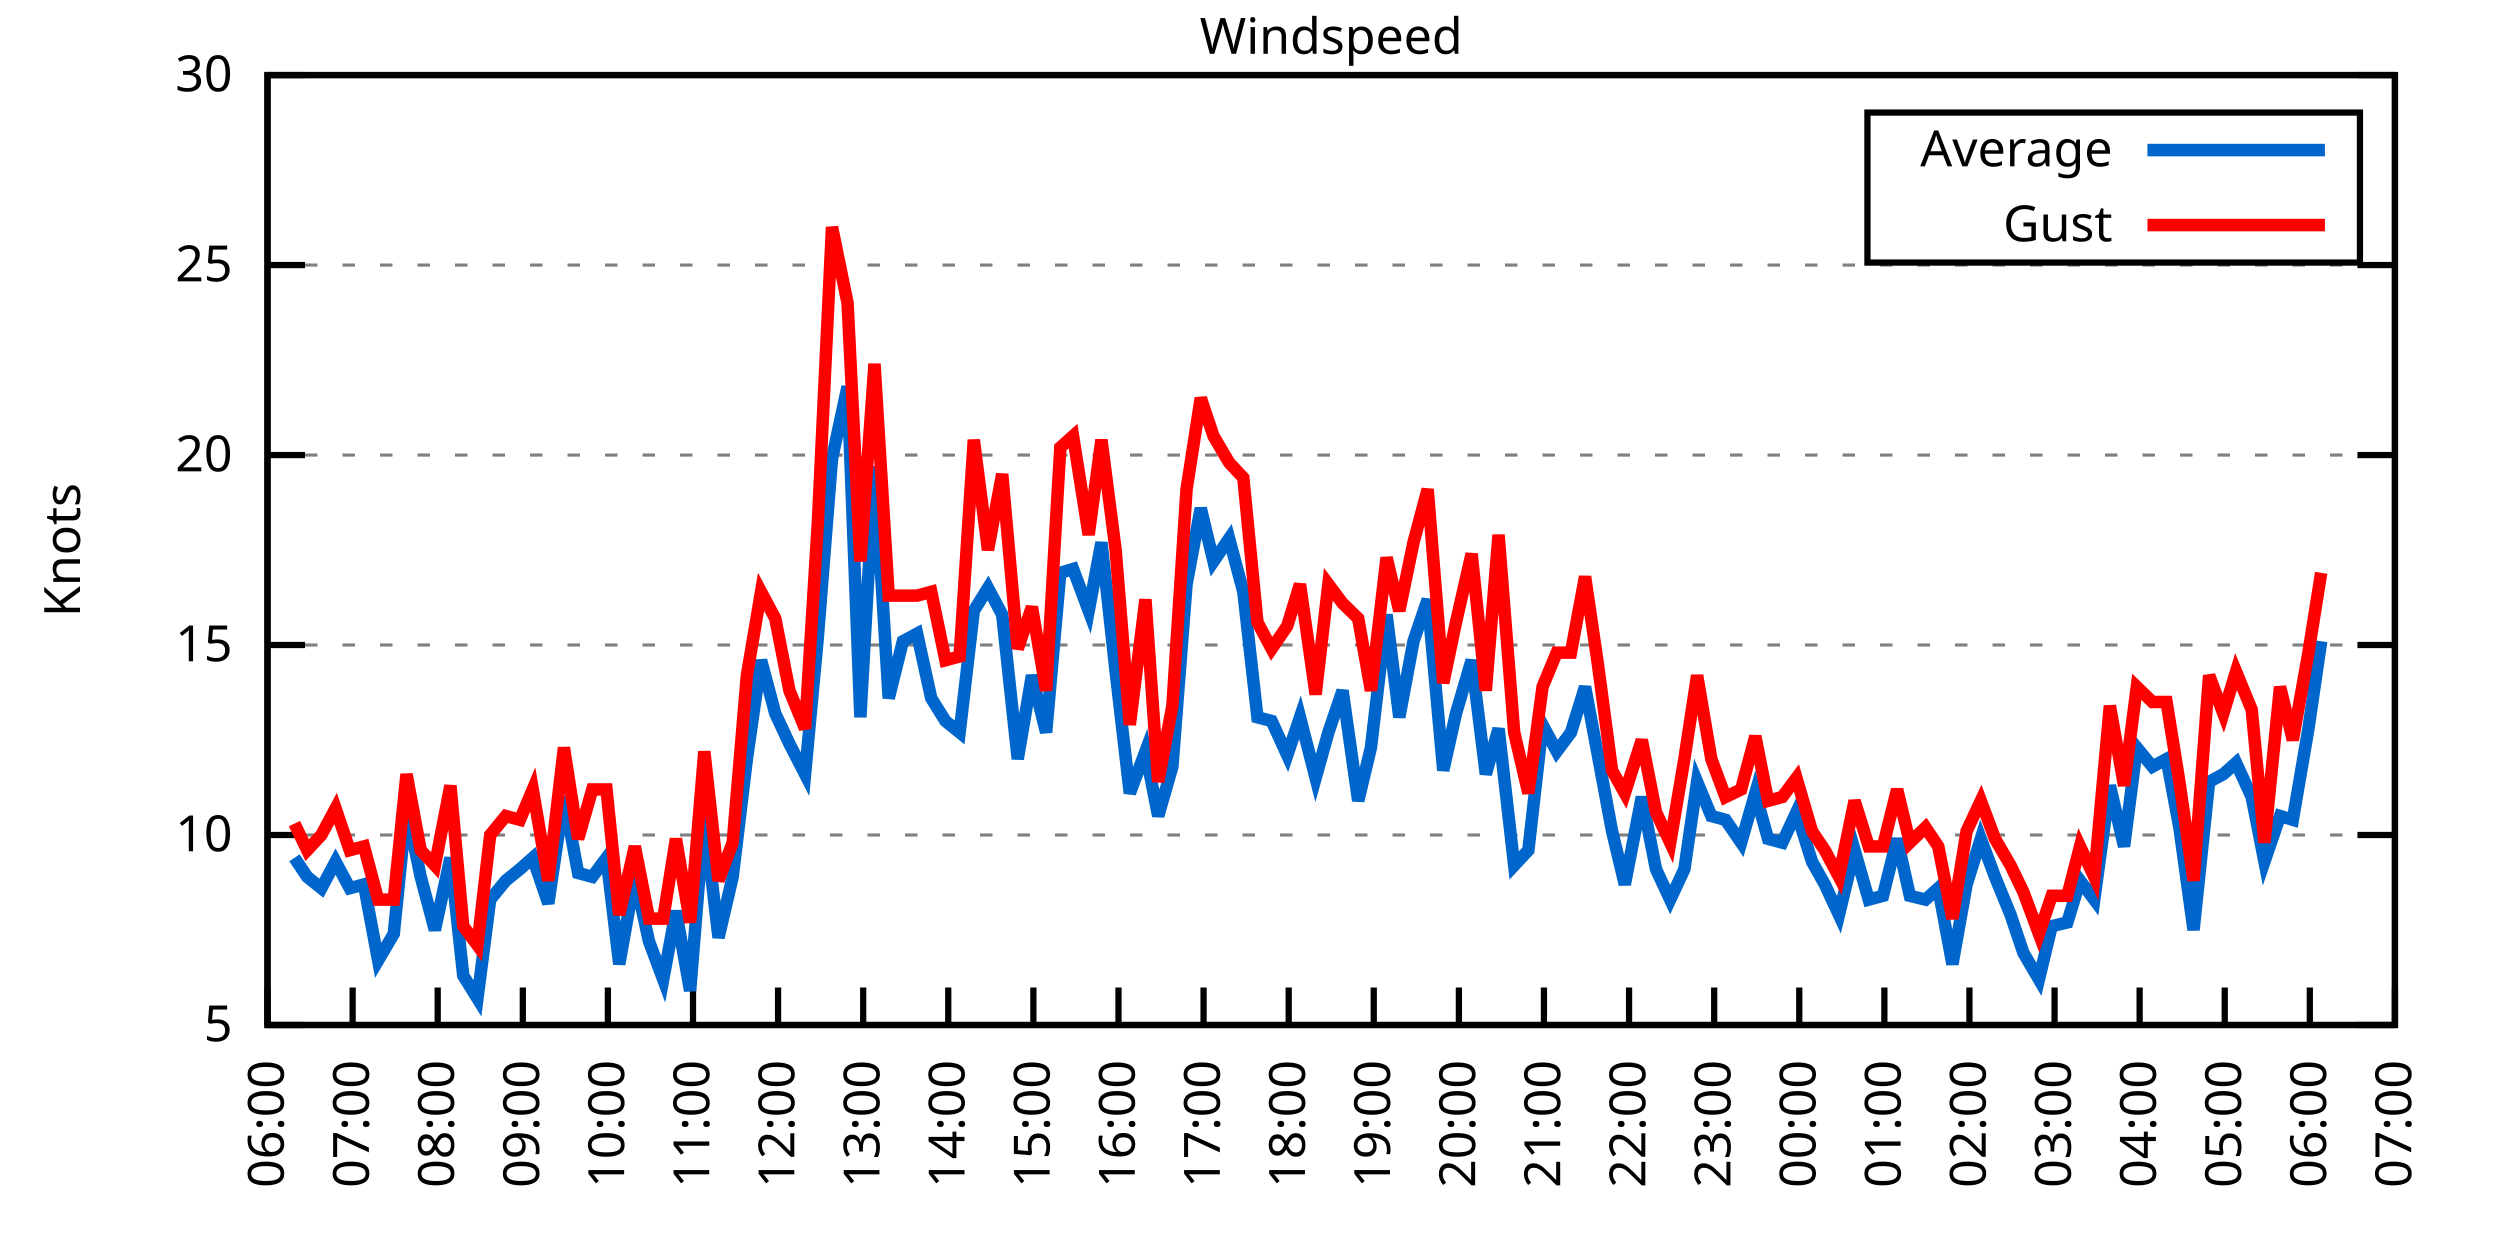
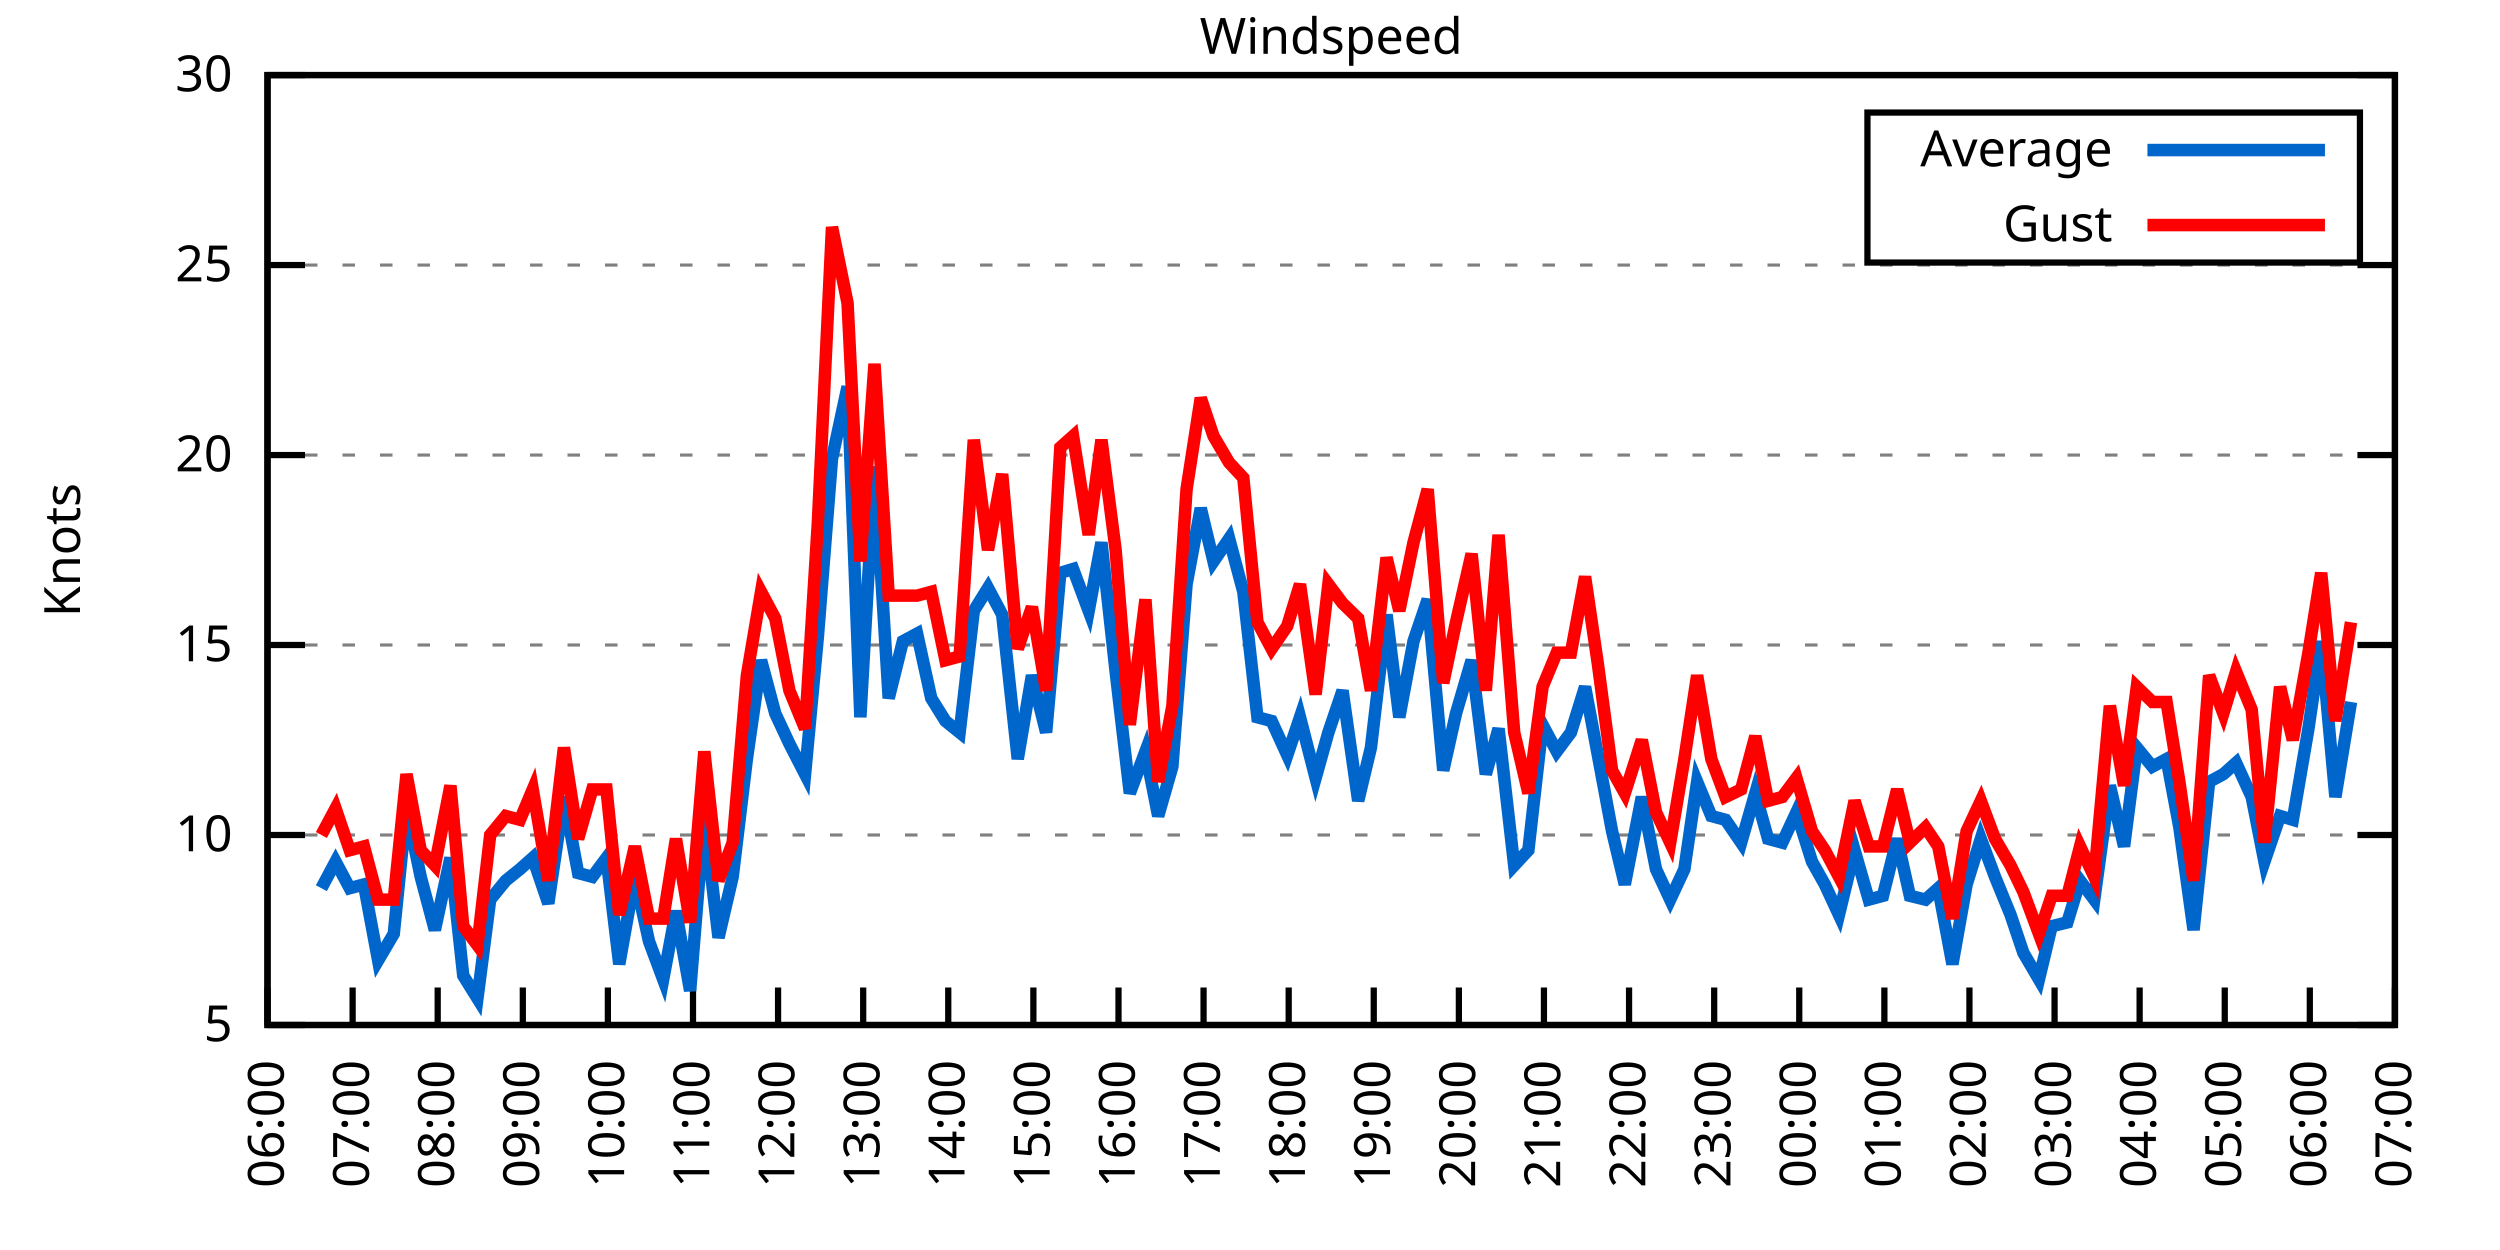
<svg xmlns="http://www.w3.org/2000/svg" xmlns:xlink="http://www.w3.org/1999/xlink" width="400" height="200" viewBox="0 0 400 200">
  <g id="gnuplot_canvas">
    <rect x="0" y="0" width="400" height="200" fill="none" />
    <defs>
      <circle id="gpDot" r="0.5" stroke-width="0.5" stroke="currentColor" />
      <path id="gpPt0" stroke-width="0.333" stroke="currentColor" d="M-1,0 h2 M0,-1 v2" />
      <path id="gpPt1" stroke-width="0.333" stroke="currentColor" d="M-1,-1 L1,1 M1,-1 L-1,1" />
      <path id="gpPt2" stroke-width="0.333" stroke="currentColor" d="M-1,0 L1,0 M0,-1 L0,1 M-1,-1 L1,1 M-1,1 L1,-1" />
      <rect id="gpPt3" stroke-width="0.333" stroke="currentColor" x="-1" y="-1" width="2" height="2" />
      <rect id="gpPt4" stroke-width="0.333" stroke="currentColor" fill="currentColor" x="-1" y="-1" width="2" height="2" />
      <circle id="gpPt5" stroke-width="0.333" stroke="currentColor" cx="0" cy="0" r="1" />
      <use xlink:href="#gpPt5" id="gpPt6" fill="currentColor" stroke="none" />
      <path id="gpPt7" stroke-width="0.333" stroke="currentColor" d="M0,-1.33 L-1.33,0.67 L1.33,0.67 z" />
      <use xlink:href="#gpPt7" id="gpPt8" fill="currentColor" stroke="none" />
      <use xlink:href="#gpPt7" id="gpPt9" stroke="currentColor" transform="rotate(180)" />
      <use xlink:href="#gpPt9" id="gpPt10" fill="currentColor" stroke="none" />
      <use xlink:href="#gpPt3" id="gpPt11" stroke="currentColor" transform="rotate(45)" />
      <use xlink:href="#gpPt11" id="gpPt12" fill="currentColor" stroke="none" />
      <path id="gpPt13" stroke-width="0.333" stroke="currentColor" d="M0,1.330 L1.265,0.411 L0.782,-1.067 L-0.782,-1.076 L-1.265,0.411 z" />
      <use xlink:href="#gpPt13" id="gpPt14" fill="currentColor" stroke="none" />
      <filter id="textbox" filterUnits="objectBoundingBox" x="0" y="0" height="1" width="1">
        <feFlood flood-color="white" flood-opacity="1" result="bgnd" />
        <feComposite in="SourceGraphic" in2="bgnd" operator="atop" />
      </filter>
      <filter id="greybox" filterUnits="objectBoundingBox" x="0" y="0" height="1" width="1">
        <feFlood flood-color="lightgrey" flood-opacity="1" result="grey" />
        <feComposite in="SourceGraphic" in2="grey" operator="atop" />
      </filter>
    </defs>
    <g fill="none" color="white" stroke="currentColor" stroke-width="1.00" stroke-linecap="butt" stroke-linejoin="miter">
</g>
    <g fill="none" color="black" stroke="currentColor" stroke-width="1.00" stroke-linecap="butt" stroke-linejoin="miter">
      <g stroke="none" shape-rendering="crispEdges">
        <polygon fill="rgb(255, 255, 255)" points="42.80,164.00 383.18,164.00 383.18,12.02 42.80,12.02 " />
      </g>
    </g>
    <g fill="none" color="black" stroke="currentColor" stroke-width="1.00" stroke-linecap="butt" stroke-linejoin="miter">
</g>
    <g fill="none" color="black" stroke="black" stroke-width="0.50" stroke-linecap="butt" stroke-linejoin="miter">
</g>
    <g fill="none" color="gray" stroke="currentColor" stroke-width="0.50" stroke-linecap="butt" stroke-linejoin="miter">
      <path stroke="gray" stroke-dasharray="2,4" class="gridline" d="M42.80,164.00 L383.19,164.00  " />
    </g>
    <g fill="none" color="gray" stroke="gray" stroke-width="1.00" stroke-linecap="butt" stroke-linejoin="miter">
</g>
    <g fill="none" color="black" stroke="currentColor" stroke-width="1.00" stroke-linecap="butt" stroke-linejoin="miter">
      <path stroke="black" d="M42.80,164.00 L48.80,164.00 M383.19,164.00 L377.19,164.00  " />
      <g transform="translate(37.20,166.60)" stroke="none" fill="black" font-family="Sans" font-size="8.00" text-anchor="end">
        <text>
          <tspan font-family="Sans"> 5</tspan>
        </text>
      </g>
    </g>
    <g fill="none" color="black" stroke="currentColor" stroke-width="1.00" stroke-linecap="butt" stroke-linejoin="miter">
</g>
    <g fill="none" color="black" stroke="black" stroke-width="0.50" stroke-linecap="butt" stroke-linejoin="miter">
</g>
    <g fill="none" color="gray" stroke="currentColor" stroke-width="0.50" stroke-linecap="butt" stroke-linejoin="miter">
      <path stroke="gray" stroke-dasharray="2,4" class="gridline" d="M42.80,133.60 L383.19,133.60  " />
    </g>
    <g fill="none" color="gray" stroke="gray" stroke-width="1.00" stroke-linecap="butt" stroke-linejoin="miter">
</g>
    <g fill="none" color="black" stroke="currentColor" stroke-width="1.00" stroke-linecap="butt" stroke-linejoin="miter">
      <path stroke="black" d="M42.80,133.60 L48.80,133.60 M383.19,133.60 L377.19,133.60  " />
      <g transform="translate(37.20,136.20)" stroke="none" fill="black" font-family="Sans" font-size="8.00" text-anchor="end">
        <text>
          <tspan font-family="Sans"> 10</tspan>
        </text>
      </g>
    </g>
    <g fill="none" color="black" stroke="currentColor" stroke-width="1.00" stroke-linecap="butt" stroke-linejoin="miter">
</g>
    <g fill="none" color="black" stroke="black" stroke-width="0.50" stroke-linecap="butt" stroke-linejoin="miter">
</g>
    <g fill="none" color="gray" stroke="currentColor" stroke-width="0.50" stroke-linecap="butt" stroke-linejoin="miter">
      <path stroke="gray" stroke-dasharray="2,4" class="gridline" d="M42.80,103.20 L383.19,103.20  " />
    </g>
    <g fill="none" color="gray" stroke="gray" stroke-width="1.00" stroke-linecap="butt" stroke-linejoin="miter">
</g>
    <g fill="none" color="black" stroke="currentColor" stroke-width="1.00" stroke-linecap="butt" stroke-linejoin="miter">
      <path stroke="black" d="M42.80,103.20 L48.80,103.20 M383.19,103.20 L377.19,103.20  " />
      <g transform="translate(37.20,105.80)" stroke="none" fill="black" font-family="Sans" font-size="8.00" text-anchor="end">
        <text>
          <tspan font-family="Sans"> 15</tspan>
        </text>
      </g>
    </g>
    <g fill="none" color="black" stroke="currentColor" stroke-width="1.00" stroke-linecap="butt" stroke-linejoin="miter">
</g>
    <g fill="none" color="black" stroke="black" stroke-width="0.50" stroke-linecap="butt" stroke-linejoin="miter">
</g>
    <g fill="none" color="gray" stroke="currentColor" stroke-width="0.50" stroke-linecap="butt" stroke-linejoin="miter">
      <path stroke="gray" stroke-dasharray="2,4" class="gridline" d="M42.80,72.81 L383.19,72.81  " />
    </g>
    <g fill="none" color="gray" stroke="gray" stroke-width="1.00" stroke-linecap="butt" stroke-linejoin="miter">
</g>
    <g fill="none" color="black" stroke="currentColor" stroke-width="1.00" stroke-linecap="butt" stroke-linejoin="miter">
      <path stroke="black" d="M42.80,72.81 L48.80,72.81 M383.19,72.81 L377.19,72.81  " />
      <g transform="translate(37.20,75.41)" stroke="none" fill="black" font-family="Sans" font-size="8.00" text-anchor="end">
        <text>
          <tspan font-family="Sans"> 20</tspan>
        </text>
      </g>
    </g>
    <g fill="none" color="black" stroke="currentColor" stroke-width="1.00" stroke-linecap="butt" stroke-linejoin="miter">
</g>
    <g fill="none" color="black" stroke="black" stroke-width="0.50" stroke-linecap="butt" stroke-linejoin="miter">
</g>
    <g fill="none" color="gray" stroke="currentColor" stroke-width="0.50" stroke-linecap="butt" stroke-linejoin="miter">
      <path stroke="gray" stroke-dasharray="2,4" class="gridline" d="M42.80,42.41 L383.19,42.41  " />
    </g>
    <g fill="none" color="gray" stroke="gray" stroke-width="1.00" stroke-linecap="butt" stroke-linejoin="miter">
</g>
    <g fill="none" color="black" stroke="currentColor" stroke-width="1.00" stroke-linecap="butt" stroke-linejoin="miter">
      <path stroke="black" d="M42.80,42.41 L48.80,42.41 M383.19,42.41 L377.19,42.41  " />
      <g transform="translate(37.20,45.01)" stroke="none" fill="black" font-family="Sans" font-size="8.00" text-anchor="end">
        <text>
          <tspan font-family="Sans"> 25</tspan>
        </text>
      </g>
    </g>
    <g fill="none" color="black" stroke="currentColor" stroke-width="1.00" stroke-linecap="butt" stroke-linejoin="miter">
</g>
    <g fill="none" color="black" stroke="black" stroke-width="0.50" stroke-linecap="butt" stroke-linejoin="miter">
</g>
    <g fill="none" color="gray" stroke="currentColor" stroke-width="0.50" stroke-linecap="butt" stroke-linejoin="miter">
      <path stroke="gray" stroke-dasharray="2,4" class="gridline" d="M42.80,12.01 L383.19,12.01  " />
    </g>
    <g fill="none" color="gray" stroke="gray" stroke-width="1.00" stroke-linecap="butt" stroke-linejoin="miter">
</g>
    <g fill="none" color="black" stroke="currentColor" stroke-width="1.00" stroke-linecap="butt" stroke-linejoin="miter">
      <path stroke="black" d="M42.80,12.01 L48.80,12.01 M383.19,12.01 L377.19,12.01  " />
      <g transform="translate(37.20,14.61)" stroke="none" fill="black" font-family="Sans" font-size="8.00" text-anchor="end">
        <text>
          <tspan font-family="Sans"> 30</tspan>
        </text>
      </g>
    </g>
    <g fill="none" color="black" stroke="currentColor" stroke-width="1.00" stroke-linecap="butt" stroke-linejoin="miter">
      <path stroke="black" d="M42.80,164.00 L42.80,158.00  " />
      <g transform="translate(45.40,169.60) rotate(270.00)" stroke="none" fill="black" font-family="Sans" font-size="8.00" text-anchor="end">
        <text>
          <tspan font-family="Sans">06:00</tspan>
        </text>
      </g>
    </g>
    <g fill="none" color="black" stroke="currentColor" stroke-width="1.00" stroke-linecap="butt" stroke-linejoin="miter">
      <path stroke="black" d="M56.42,164.00 L56.42,158.00  " />
      <g transform="translate(59.02,169.60) rotate(270.00)" stroke="none" fill="black" font-family="Sans" font-size="8.00" text-anchor="end">
        <text>
          <tspan font-family="Sans">07:00</tspan>
        </text>
      </g>
    </g>
    <g fill="none" color="black" stroke="currentColor" stroke-width="1.00" stroke-linecap="butt" stroke-linejoin="miter">
      <path stroke="black" d="M70.03,164.00 L70.03,158.00  " />
      <g transform="translate(72.63,169.60) rotate(270.00)" stroke="none" fill="black" font-family="Sans" font-size="8.00" text-anchor="end">
        <text>
          <tspan font-family="Sans">08:00</tspan>
        </text>
      </g>
    </g>
    <g fill="none" color="black" stroke="currentColor" stroke-width="1.00" stroke-linecap="butt" stroke-linejoin="miter">
      <path stroke="black" d="M83.65,164.00 L83.65,158.00  " />
      <g transform="translate(86.25,169.60) rotate(270.00)" stroke="none" fill="black" font-family="Sans" font-size="8.00" text-anchor="end">
        <text>
          <tspan font-family="Sans">09:00</tspan>
        </text>
      </g>
    </g>
    <g fill="none" color="black" stroke="currentColor" stroke-width="1.00" stroke-linecap="butt" stroke-linejoin="miter">
      <path stroke="black" d="M97.26,164.00 L97.26,158.00  " />
      <g transform="translate(99.86,169.60) rotate(270.00)" stroke="none" fill="black" font-family="Sans" font-size="8.00" text-anchor="end">
        <text>
          <tspan font-family="Sans">10:00</tspan>
        </text>
      </g>
    </g>
    <g fill="none" color="black" stroke="currentColor" stroke-width="1.00" stroke-linecap="butt" stroke-linejoin="miter">
      <path stroke="black" d="M110.88,164.00 L110.88,158.00  " />
      <g transform="translate(113.48,169.60) rotate(270.00)" stroke="none" fill="black" font-family="Sans" font-size="8.00" text-anchor="end">
        <text>
          <tspan font-family="Sans">11:00</tspan>
        </text>
      </g>
    </g>
    <g fill="none" color="black" stroke="currentColor" stroke-width="1.00" stroke-linecap="butt" stroke-linejoin="miter">
      <path stroke="black" d="M124.49,164.00 L124.49,158.00  " />
      <g transform="translate(127.09,169.60) rotate(270.00)" stroke="none" fill="black" font-family="Sans" font-size="8.00" text-anchor="end">
        <text>
          <tspan font-family="Sans">12:00</tspan>
        </text>
      </g>
    </g>
    <g fill="none" color="black" stroke="currentColor" stroke-width="1.00" stroke-linecap="butt" stroke-linejoin="miter">
      <path stroke="black" d="M138.11,164.00 L138.11,158.00  " />
      <g transform="translate(140.71,169.60) rotate(270.00)" stroke="none" fill="black" font-family="Sans" font-size="8.00" text-anchor="end">
        <text>
          <tspan font-family="Sans">13:00</tspan>
        </text>
      </g>
    </g>
    <g fill="none" color="black" stroke="currentColor" stroke-width="1.00" stroke-linecap="butt" stroke-linejoin="miter">
      <path stroke="black" d="M151.72,164.00 L151.72,158.00  " />
      <g transform="translate(154.32,169.60) rotate(270.00)" stroke="none" fill="black" font-family="Sans" font-size="8.00" text-anchor="end">
        <text>
          <tspan font-family="Sans">14:00</tspan>
        </text>
      </g>
    </g>
    <g fill="none" color="black" stroke="currentColor" stroke-width="1.00" stroke-linecap="butt" stroke-linejoin="miter">
      <path stroke="black" d="M165.34,164.00 L165.34,158.00  " />
      <g transform="translate(167.94,169.60) rotate(270.00)" stroke="none" fill="black" font-family="Sans" font-size="8.00" text-anchor="end">
        <text>
          <tspan font-family="Sans">15:00</tspan>
        </text>
      </g>
    </g>
    <g fill="none" color="black" stroke="currentColor" stroke-width="1.00" stroke-linecap="butt" stroke-linejoin="miter">
      <path stroke="black" d="M178.96,164.00 L178.96,158.00  " />
      <g transform="translate(181.56,169.60) rotate(270.00)" stroke="none" fill="black" font-family="Sans" font-size="8.00" text-anchor="end">
        <text>
          <tspan font-family="Sans">16:00</tspan>
        </text>
      </g>
    </g>
    <g fill="none" color="black" stroke="currentColor" stroke-width="1.00" stroke-linecap="butt" stroke-linejoin="miter">
      <path stroke="black" d="M192.57,164.00 L192.57,158.00  " />
      <g transform="translate(195.17,169.60) rotate(270.00)" stroke="none" fill="black" font-family="Sans" font-size="8.00" text-anchor="end">
        <text>
          <tspan font-family="Sans">17:00</tspan>
        </text>
      </g>
    </g>
    <g fill="none" color="black" stroke="currentColor" stroke-width="1.00" stroke-linecap="butt" stroke-linejoin="miter">
      <path stroke="black" d="M206.19,164.00 L206.19,158.00  " />
      <g transform="translate(208.79,169.60) rotate(270.00)" stroke="none" fill="black" font-family="Sans" font-size="8.00" text-anchor="end">
        <text>
          <tspan font-family="Sans">18:00</tspan>
        </text>
      </g>
    </g>
    <g fill="none" color="black" stroke="currentColor" stroke-width="1.00" stroke-linecap="butt" stroke-linejoin="miter">
      <path stroke="black" d="M219.80,164.00 L219.80,158.00  " />
      <g transform="translate(222.40,169.60) rotate(270.00)" stroke="none" fill="black" font-family="Sans" font-size="8.00" text-anchor="end">
        <text>
          <tspan font-family="Sans">19:00</tspan>
        </text>
      </g>
    </g>
    <g fill="none" color="black" stroke="currentColor" stroke-width="1.00" stroke-linecap="butt" stroke-linejoin="miter">
      <path stroke="black" d="M233.42,164.00 L233.42,158.00  " />
      <g transform="translate(236.02,169.60) rotate(270.00)" stroke="none" fill="black" font-family="Sans" font-size="8.00" text-anchor="end">
        <text>
          <tspan font-family="Sans">20:00</tspan>
        </text>
      </g>
    </g>
    <g fill="none" color="black" stroke="currentColor" stroke-width="1.00" stroke-linecap="butt" stroke-linejoin="miter">
      <path stroke="black" d="M247.03,164.00 L247.03,158.00  " />
      <g transform="translate(249.63,169.60) rotate(270.00)" stroke="none" fill="black" font-family="Sans" font-size="8.00" text-anchor="end">
        <text>
          <tspan font-family="Sans">21:00</tspan>
        </text>
      </g>
    </g>
    <g fill="none" color="black" stroke="currentColor" stroke-width="1.00" stroke-linecap="butt" stroke-linejoin="miter">
      <path stroke="black" d="M260.65,164.00 L260.65,158.00  " />
      <g transform="translate(263.25,169.60) rotate(270.00)" stroke="none" fill="black" font-family="Sans" font-size="8.00" text-anchor="end">
        <text>
          <tspan font-family="Sans">22:00</tspan>
        </text>
      </g>
    </g>
    <g fill="none" color="black" stroke="currentColor" stroke-width="1.00" stroke-linecap="butt" stroke-linejoin="miter">
      <path stroke="black" d="M274.27,164.00 L274.27,158.00  " />
      <g transform="translate(276.87,169.60) rotate(270.00)" stroke="none" fill="black" font-family="Sans" font-size="8.00" text-anchor="end">
        <text>
          <tspan font-family="Sans">23:00</tspan>
        </text>
      </g>
    </g>
    <g fill="none" color="black" stroke="currentColor" stroke-width="1.00" stroke-linecap="butt" stroke-linejoin="miter">
      <path stroke="black" d="M287.88,164.00 L287.88,158.00  " />
      <g transform="translate(290.48,169.60) rotate(270.00)" stroke="none" fill="black" font-family="Sans" font-size="8.00" text-anchor="end">
        <text>
          <tspan font-family="Sans">00:00</tspan>
        </text>
      </g>
    </g>
    <g fill="none" color="black" stroke="currentColor" stroke-width="1.00" stroke-linecap="butt" stroke-linejoin="miter">
      <path stroke="black" d="M301.50,164.00 L301.50,158.00  " />
      <g transform="translate(304.10,169.60) rotate(270.00)" stroke="none" fill="black" font-family="Sans" font-size="8.00" text-anchor="end">
        <text>
          <tspan font-family="Sans">01:00</tspan>
        </text>
      </g>
    </g>
    <g fill="none" color="black" stroke="currentColor" stroke-width="1.00" stroke-linecap="butt" stroke-linejoin="miter">
      <path stroke="black" d="M315.11,164.00 L315.11,158.00  " />
      <g transform="translate(317.71,169.60) rotate(270.00)" stroke="none" fill="black" font-family="Sans" font-size="8.00" text-anchor="end">
        <text>
          <tspan font-family="Sans">02:00</tspan>
        </text>
      </g>
    </g>
    <g fill="none" color="black" stroke="currentColor" stroke-width="1.00" stroke-linecap="butt" stroke-linejoin="miter">
      <path stroke="black" d="M328.73,164.00 L328.73,158.00  " />
      <g transform="translate(331.33,169.60) rotate(270.00)" stroke="none" fill="black" font-family="Sans" font-size="8.00" text-anchor="end">
        <text>
          <tspan font-family="Sans">03:00</tspan>
        </text>
      </g>
    </g>
    <g fill="none" color="black" stroke="currentColor" stroke-width="1.00" stroke-linecap="butt" stroke-linejoin="miter">
      <path stroke="black" d="M342.34,164.00 L342.34,158.00  " />
      <g transform="translate(344.94,169.60) rotate(270.00)" stroke="none" fill="black" font-family="Sans" font-size="8.00" text-anchor="end">
        <text>
          <tspan font-family="Sans">04:00</tspan>
        </text>
      </g>
    </g>
    <g fill="none" color="black" stroke="currentColor" stroke-width="1.00" stroke-linecap="butt" stroke-linejoin="miter">
      <path stroke="black" d="M355.96,164.00 L355.96,158.00  " />
      <g transform="translate(358.56,169.60) rotate(270.00)" stroke="none" fill="black" font-family="Sans" font-size="8.00" text-anchor="end">
        <text>
          <tspan font-family="Sans">05:00</tspan>
        </text>
      </g>
    </g>
    <g fill="none" color="black" stroke="currentColor" stroke-width="1.00" stroke-linecap="butt" stroke-linejoin="miter">
      <path stroke="black" d="M369.57,164.00 L369.57,158.00  " />
      <g transform="translate(372.17,169.60) rotate(270.00)" stroke="none" fill="black" font-family="Sans" font-size="8.00" text-anchor="end">
        <text>
          <tspan font-family="Sans">06:00</tspan>
        </text>
      </g>
    </g>
    <g fill="none" color="black" stroke="currentColor" stroke-width="1.00" stroke-linecap="butt" stroke-linejoin="miter">
      <path stroke="black" d="M383.19,164.00 L383.19,158.00  " />
      <g transform="translate(385.79,169.60) rotate(270.00)" stroke="none" fill="black" font-family="Sans" font-size="8.00" text-anchor="end">
        <text>
          <tspan font-family="Sans">07:00</tspan>
        </text>
      </g>
    </g>
    <g fill="none" color="black" stroke="currentColor" stroke-width="1.00" stroke-linecap="butt" stroke-linejoin="miter">
</g>
    <g fill="none" color="black" stroke="currentColor" stroke-width="1.00" stroke-linecap="butt" stroke-linejoin="miter">
      <path stroke="black" d="M42.80,12.01 L42.80,164.00 L383.19,164.00 L383.19,12.01 L42.80,12.01 Z  " />
    </g>
    <g fill="none" color="black" stroke="currentColor" stroke-width="1.00" stroke-linecap="butt" stroke-linejoin="miter">
</g>
    <g fill="none" color="black" stroke="currentColor" stroke-width="1.00" stroke-linecap="butt" stroke-linejoin="miter">
      <path stroke="black" d="M298.79,42.01 L298.79,18.01 L377.59,18.01 L377.59,42.01 L298.79,42.01 Z  " />
    </g>
    <g id="Windspeed_plot_1">
      <g fill="none" color="white" stroke="black" stroke-width="2.00" stroke-linecap="butt" stroke-linejoin="miter">
</g>
      <g fill="none" color="black" stroke="currentColor" stroke-width="2.00" stroke-linecap="butt" stroke-linejoin="miter">
        <g transform="translate(337.99,26.61)" stroke="none" fill="black" font-family="Sans" font-size="8.00" text-anchor="end">
          <text>
            <tspan font-family="Sans">Average</tspan>
          </text>
        </g>
      </g>
      <g fill="none" color="black" stroke="currentColor" stroke-width="2.00" stroke-linecap="butt" stroke-linejoin="miter">
-         <path stroke="rgb(  0, 102, 204)" d="M343.59,24.01 L371.99,24.01 M47.11,137.25 L49.15,140.29 L51.42,142.11 L53.69,137.86 L55.96,142.11 L58.23,141.51   L60.50,153.66 L63.00,149.41 L65.04,129.35 L67.31,140.29 L69.58,148.80 L72.07,137.25 L74.12,156.10 L76.39,159.74   L78.43,143.94 L80.92,140.90 L83.19,139.07 L85.24,137.25 L87.73,144.55 L90.23,127.52 L92.50,139.68 L94.77,140.29   L97.04,137.25 L99.08,154.27 L101.57,140.29 L103.84,150.62 L106.11,156.70 L108.15,145.76 L110.42,158.53 L112.69,130.56   L114.96,150.02 L117.23,140.29 L119.50,121.44 L121.77,105.64 L124.04,114.15 L126.31,119.01 L128.81,123.87 L130.85,101.99   L133.12,73.41 L135.61,61.86 L137.66,114.76 L139.92,74.63 L142.19,111.72 L144.46,102.60 L146.73,101.38 L149.00,111.72   L151.27,115.36 L153.54,117.19 L155.81,97.73 L158.08,94.08 L160.35,98.34 L162.84,121.44 L165.11,108.07 L167.38,117.19   L169.65,91.65 L171.69,91.04 L174.19,97.73 L176.23,86.79 L178.50,107.46 L180.77,126.91 L183.27,120.23 L185.31,130.56   L187.58,122.66 L189.85,93.48 L192.12,81.32 L194.16,89.83 L196.66,86.18 L198.93,94.69 L201.19,114.76 L203.46,115.36   L205.96,120.83 L208.00,114.76 L210.50,124.48 L212.54,117.19 L214.81,110.50 L217.31,128.13 L219.35,119.62 L221.85,98.34   L223.89,114.76 L226.16,102.60 L228.43,95.91 L230.92,123.27 L232.96,114.15 L235.46,105.64 L237.73,123.87 L239.77,116.58   L242.27,138.47 L244.54,136.03 L246.81,115.97 L249.08,120.23 L251.35,117.19 L253.61,109.89 L255.66,120.83 L257.93,132.99   L259.97,141.51 L262.69,127.52 L264.96,139.07 L267.23,143.94 L269.50,139.07 L271.54,125.09 L273.81,130.56 L276.08,131.17   L278.58,134.82 L280.85,126.91 L282.89,134.21 L285.16,134.82 L287.43,129.95 L289.92,137.86 L291.97,141.51 L294.23,146.37   L296.73,136.03 L299.00,143.94 L301.27,143.33 L303.54,134.21 L305.58,143.33 L308.08,143.94 L310.12,142.11 L312.39,154.27   L314.66,141.51 L316.93,134.21 L319.20,140.29 L321.69,146.37 L323.74,152.45 L326.23,156.70 L328.27,148.19 L330.77,147.59   L332.81,140.90 L335.08,143.94 L337.58,125.70 L339.85,135.43 L341.89,119.62 L344.39,122.66 L346.65,121.44 L348.70,132.39   L350.97,148.80 L353.46,125.09 L355.73,123.87 L357.77,122.05 L360.27,127.52 L362.31,137.86 L364.81,130.56 L366.85,131.17   L369.35,116.58 L371.39,102.60  " />
+         <path stroke="rgb(  0, 102, 204)" d="M343.59,24.01 L371.99,24.01 M51.42,142.11 L53.69,137.86 L55.96,142.11 L58.23,141.51 L60.50,153.66 L63.00,149.41   L65.04,129.35 L67.31,140.29 L69.58,148.80 L72.07,137.25 L74.12,156.10 L76.39,159.74 L78.43,143.94 L80.92,140.90   L83.19,139.07 L85.24,137.25 L87.73,144.55 L90.23,127.52 L92.50,139.68 L94.77,140.29 L97.04,137.25 L99.08,154.27   L101.57,140.29 L103.84,150.62 L106.11,156.70 L108.15,145.76 L110.42,158.53 L112.69,130.56 L114.96,150.02 L117.23,140.29   L119.50,121.44 L121.77,105.64 L124.04,114.15 L126.31,119.01 L128.81,123.87 L130.85,101.99 L133.12,73.41 L135.61,61.86   L137.66,114.76 L139.92,74.63 L142.19,111.72 L144.46,102.60 L146.73,101.38 L149.00,111.72 L151.27,115.36 L153.54,117.19   L155.81,97.73 L158.08,94.08 L160.35,98.34 L162.84,121.44 L165.11,108.07 L167.38,117.19 L169.65,91.65 L171.69,91.04   L174.19,97.73 L176.23,86.79 L178.50,107.46 L180.77,126.91 L183.27,120.23 L185.31,130.56 L187.58,122.66 L189.85,93.48   L192.12,81.32 L194.16,89.83 L196.66,86.18 L198.93,94.69 L201.19,114.76 L203.46,115.36 L205.96,120.83 L208.00,114.76   L210.50,124.48 L212.54,117.19 L214.81,110.50 L217.31,128.13 L219.35,119.62 L221.85,98.34 L223.89,114.76 L226.16,102.60   L228.43,95.91 L230.92,123.27 L232.96,114.15 L235.46,105.64 L237.73,123.87 L239.77,116.58 L242.27,138.47 L244.54,136.03   L246.81,115.97 L249.08,120.23 L251.35,117.19 L253.61,109.89 L255.66,120.83 L257.93,132.99 L259.97,141.51 L262.69,127.52   L264.96,139.07 L267.23,143.94 L269.50,139.07 L271.54,125.09 L273.81,130.56 L276.08,131.17 L278.58,134.82 L280.85,126.91   L282.89,134.21 L285.16,134.82 L287.43,129.95 L289.92,137.86 L291.97,141.51 L294.23,146.37 L296.73,136.03 L299.00,143.94   L301.27,143.33 L303.54,134.21 L305.58,143.33 L308.08,143.94 L310.12,142.11 L312.39,154.27 L314.66,141.51 L316.93,134.21   L319.20,140.29 L321.69,146.37 L323.74,152.45 L326.23,156.70 L328.27,148.19 L330.77,147.59 L332.81,140.90 L335.08,143.94   L337.58,125.70 L339.85,135.43 L341.89,119.62 L344.39,122.66 L346.65,121.44 L348.70,132.39 L350.97,148.80 L353.46,125.09   L355.73,123.87 L357.77,122.05 L360.27,127.52 L362.31,137.86 L364.81,130.56 L366.85,131.17 L369.35,116.58 L371.39,102.60   L373.66,127.52 L376.16,112.32  " />
      </g>
    </g>
    <g id="Windspeed_plot_2">
      <g fill="none" color="black" stroke="currentColor" stroke-width="2.00" stroke-linecap="butt" stroke-linejoin="miter">
        <g transform="translate(337.99,38.61)" stroke="none" fill="black" font-family="Sans" font-size="8.00" text-anchor="end">
          <text>
            <tspan font-family="Sans">Gust</tspan>
          </text>
        </g>
      </g>
      <g fill="none" color="black" stroke="currentColor" stroke-width="2.00" stroke-linecap="butt" stroke-linejoin="miter">
-         <path stroke="rgb(255,   0,   0)" d="M343.59,36.01 L371.99,36.01 M47.11,131.78 L49.15,136.03 L51.42,133.60 L53.69,129.35 L55.96,136.03 L58.23,135.43   L60.50,143.94 L63.00,143.94 L65.04,123.87 L67.31,136.03 L69.58,138.47 L72.07,125.70 L74.12,148.19 L76.39,151.23   L78.43,133.60 L80.92,130.56 L83.19,131.17 L85.24,126.31 L87.73,140.90 L90.23,119.62 L92.50,134.21 L94.77,126.31   L97.04,126.31 L99.08,146.37 L101.57,135.43 L103.84,146.98 L106.11,146.98 L108.15,134.21 L110.42,147.59 L112.69,120.23   L114.96,140.90 L117.23,134.82 L119.50,108.07 L121.77,94.69 L124.04,98.95 L126.31,110.50 L128.81,116.58 L130.85,83.75   L133.12,36.33 L135.61,48.49 L137.66,89.83 L139.92,58.21 L142.19,95.30 L144.46,95.30 L146.73,95.30 L149.00,94.69   L151.27,105.64 L153.54,105.03 L155.81,70.37 L158.08,88.00 L160.35,75.85 L162.84,103.81 L165.11,97.12 L167.38,110.50   L169.65,71.59 L171.69,69.77 L174.19,85.57 L176.23,70.37 L178.50,88.00 L180.77,115.97 L183.27,95.91 L185.31,125.09   L187.58,112.93 L189.85,78.28 L192.12,63.69 L194.16,69.77 L196.66,74.02 L198.93,76.45 L201.19,99.56 L203.46,103.81   L205.96,100.16 L208.00,93.48 L210.50,111.11 L212.54,93.48 L214.81,96.52 L217.31,98.95 L219.35,110.50 L221.85,89.22   L223.89,97.73 L226.16,86.79 L228.43,78.28 L230.92,109.28 L232.96,99.56 L235.46,88.61 L237.73,110.50 L239.77,85.57   L242.27,117.19 L244.54,126.91 L246.81,109.89 L249.08,104.42 L251.35,104.42 L253.61,92.26 L255.66,106.24 L257.93,123.27   L259.97,126.91 L262.69,118.40 L264.96,129.95 L267.23,134.82 L269.50,121.44 L271.54,108.07 L273.81,121.44 L276.08,127.52   L278.58,126.31 L280.85,117.80 L282.89,128.13 L285.16,127.52 L287.43,124.48 L289.92,132.99 L291.97,136.03 L294.23,140.29   L296.73,128.13 L299.00,135.43 L301.27,135.43 L303.54,126.31 L305.58,134.82 L308.08,132.39 L310.12,135.43 L312.39,146.98   L314.66,132.99 L316.93,128.13 L319.20,134.21 L321.69,138.47 L323.74,142.72 L326.23,149.41 L328.27,143.33 L330.77,143.33   L332.81,135.43 L335.08,140.29 L337.58,112.93 L339.85,125.70 L341.89,109.89 L344.39,112.32 L346.65,112.32 L348.70,125.09   L350.97,140.90 L353.46,108.07 L355.73,114.15 L357.77,107.46 L360.27,113.54 L362.31,134.82 L364.81,109.89 L366.85,118.40   L369.35,104.42 L371.39,91.65  " />
+         <path stroke="rgb(255,   0,   0)" d="M343.59,36.01 L371.99,36.01 M51.42,133.60 L53.69,129.35 L55.96,136.03 L58.23,135.43 L60.50,143.94 L63.00,143.94   L65.04,123.87 L67.31,136.03 L69.58,138.47 L72.07,125.70 L74.12,148.19 L76.39,151.23 L78.43,133.60 L80.92,130.56   L83.19,131.17 L85.24,126.31 L87.73,140.90 L90.23,119.62 L92.50,134.21 L94.77,126.31 L97.04,126.31 L99.08,146.37   L101.57,135.43 L103.84,146.98 L106.11,146.98 L108.15,134.21 L110.42,147.59 L112.69,120.23 L114.96,140.90 L117.23,134.82   L119.50,108.07 L121.77,94.69 L124.04,98.95 L126.31,110.50 L128.81,116.58 L130.85,83.75 L133.12,36.33 L135.61,48.49   L137.66,89.83 L139.92,58.21 L142.19,95.30 L144.46,95.30 L146.73,95.30 L149.00,94.69 L151.27,105.64 L153.54,105.03   L155.81,70.37 L158.08,88.00 L160.35,75.85 L162.84,103.81 L165.11,97.12 L167.38,110.50 L169.65,71.59 L171.69,69.77   L174.19,85.57 L176.23,70.37 L178.50,88.00 L180.77,115.97 L183.27,95.91 L185.31,125.09 L187.58,112.93 L189.85,78.28   L192.12,63.69 L194.16,69.77 L196.66,74.02 L198.93,76.45 L201.19,99.56 L203.46,103.81 L205.96,100.16 L208.00,93.48   L210.50,111.11 L212.54,93.48 L214.81,96.52 L217.31,98.95 L219.35,110.50 L221.85,89.22 L223.89,97.73 L226.16,86.79   L228.43,78.28 L230.92,109.28 L232.96,99.56 L235.46,88.61 L237.73,110.50 L239.77,85.57 L242.27,117.19 L244.54,126.91   L246.81,109.89 L249.08,104.42 L251.35,104.42 L253.61,92.26 L255.66,106.24 L257.93,123.27 L259.97,126.91 L262.69,118.40   L264.96,129.95 L267.23,134.82 L269.50,121.44 L271.54,108.07 L273.81,121.44 L276.08,127.52 L278.58,126.31 L280.85,117.80   L282.89,128.13 L285.16,127.52 L287.43,124.48 L289.92,132.99 L291.97,136.03 L294.23,140.29 L296.73,128.13 L299.00,135.43   L301.27,135.43 L303.54,126.31 L305.58,134.82 L308.08,132.39 L310.12,135.43 L312.39,146.98 L314.66,132.99 L316.93,128.13   L319.20,134.21 L321.69,138.47 L323.74,142.72 L326.23,149.41 L328.27,143.33 L330.77,143.33 L332.81,135.43 L335.08,140.29   L337.58,112.93 L339.85,125.70 L341.89,109.89 L344.39,112.32 L346.65,112.32 L348.70,125.09 L350.97,140.90 L353.46,108.07   L355.73,114.15 L357.77,107.46 L360.27,113.54 L362.31,134.82 L364.81,109.89 L366.85,118.40 L369.35,104.42 L371.39,91.65   L373.66,115.36 L376.16,99.56  " />
      </g>
    </g>
    <g fill="none" color="black" stroke="currentColor" stroke-width="2.00" stroke-linecap="butt" stroke-linejoin="miter">
</g>
    <g fill="none" color="black" stroke="black" stroke-width="1.00" stroke-linecap="butt" stroke-linejoin="miter">
</g>
    <g fill="none" color="black" stroke="currentColor" stroke-width="1.00" stroke-linecap="butt" stroke-linejoin="miter">
      <path stroke="black" d="M42.80,12.01 L42.80,164.00 L383.19,164.00 L383.19,12.01 L42.80,12.01 Z  " />
      <g transform="translate(12.80,88.01) rotate(270.00)" stroke="none" fill="black" font-family="Sans" font-size="8.00" text-anchor="middle">
        <text>
          <tspan font-family="Sans">Knots</tspan>
        </text>
      </g>
    </g>
    <g fill="none" color="black" stroke="currentColor" stroke-width="1.00" stroke-linecap="butt" stroke-linejoin="miter">
</g>
    <g fill="none" color="black" stroke="currentColor" stroke-width="1.00" stroke-linecap="butt" stroke-linejoin="miter">
      <g transform="translate(212.99,8.61)" stroke="none" fill="black" font-family="Sans" font-size="8.00" text-anchor="middle">
        <text>
          <tspan font-family="Sans">Windspeed</tspan>
        </text>
      </g>
    </g>
    <g fill="none" color="black" stroke="currentColor" stroke-width="1.00" stroke-linecap="butt" stroke-linejoin="miter">
</g>
  </g>
</svg>
